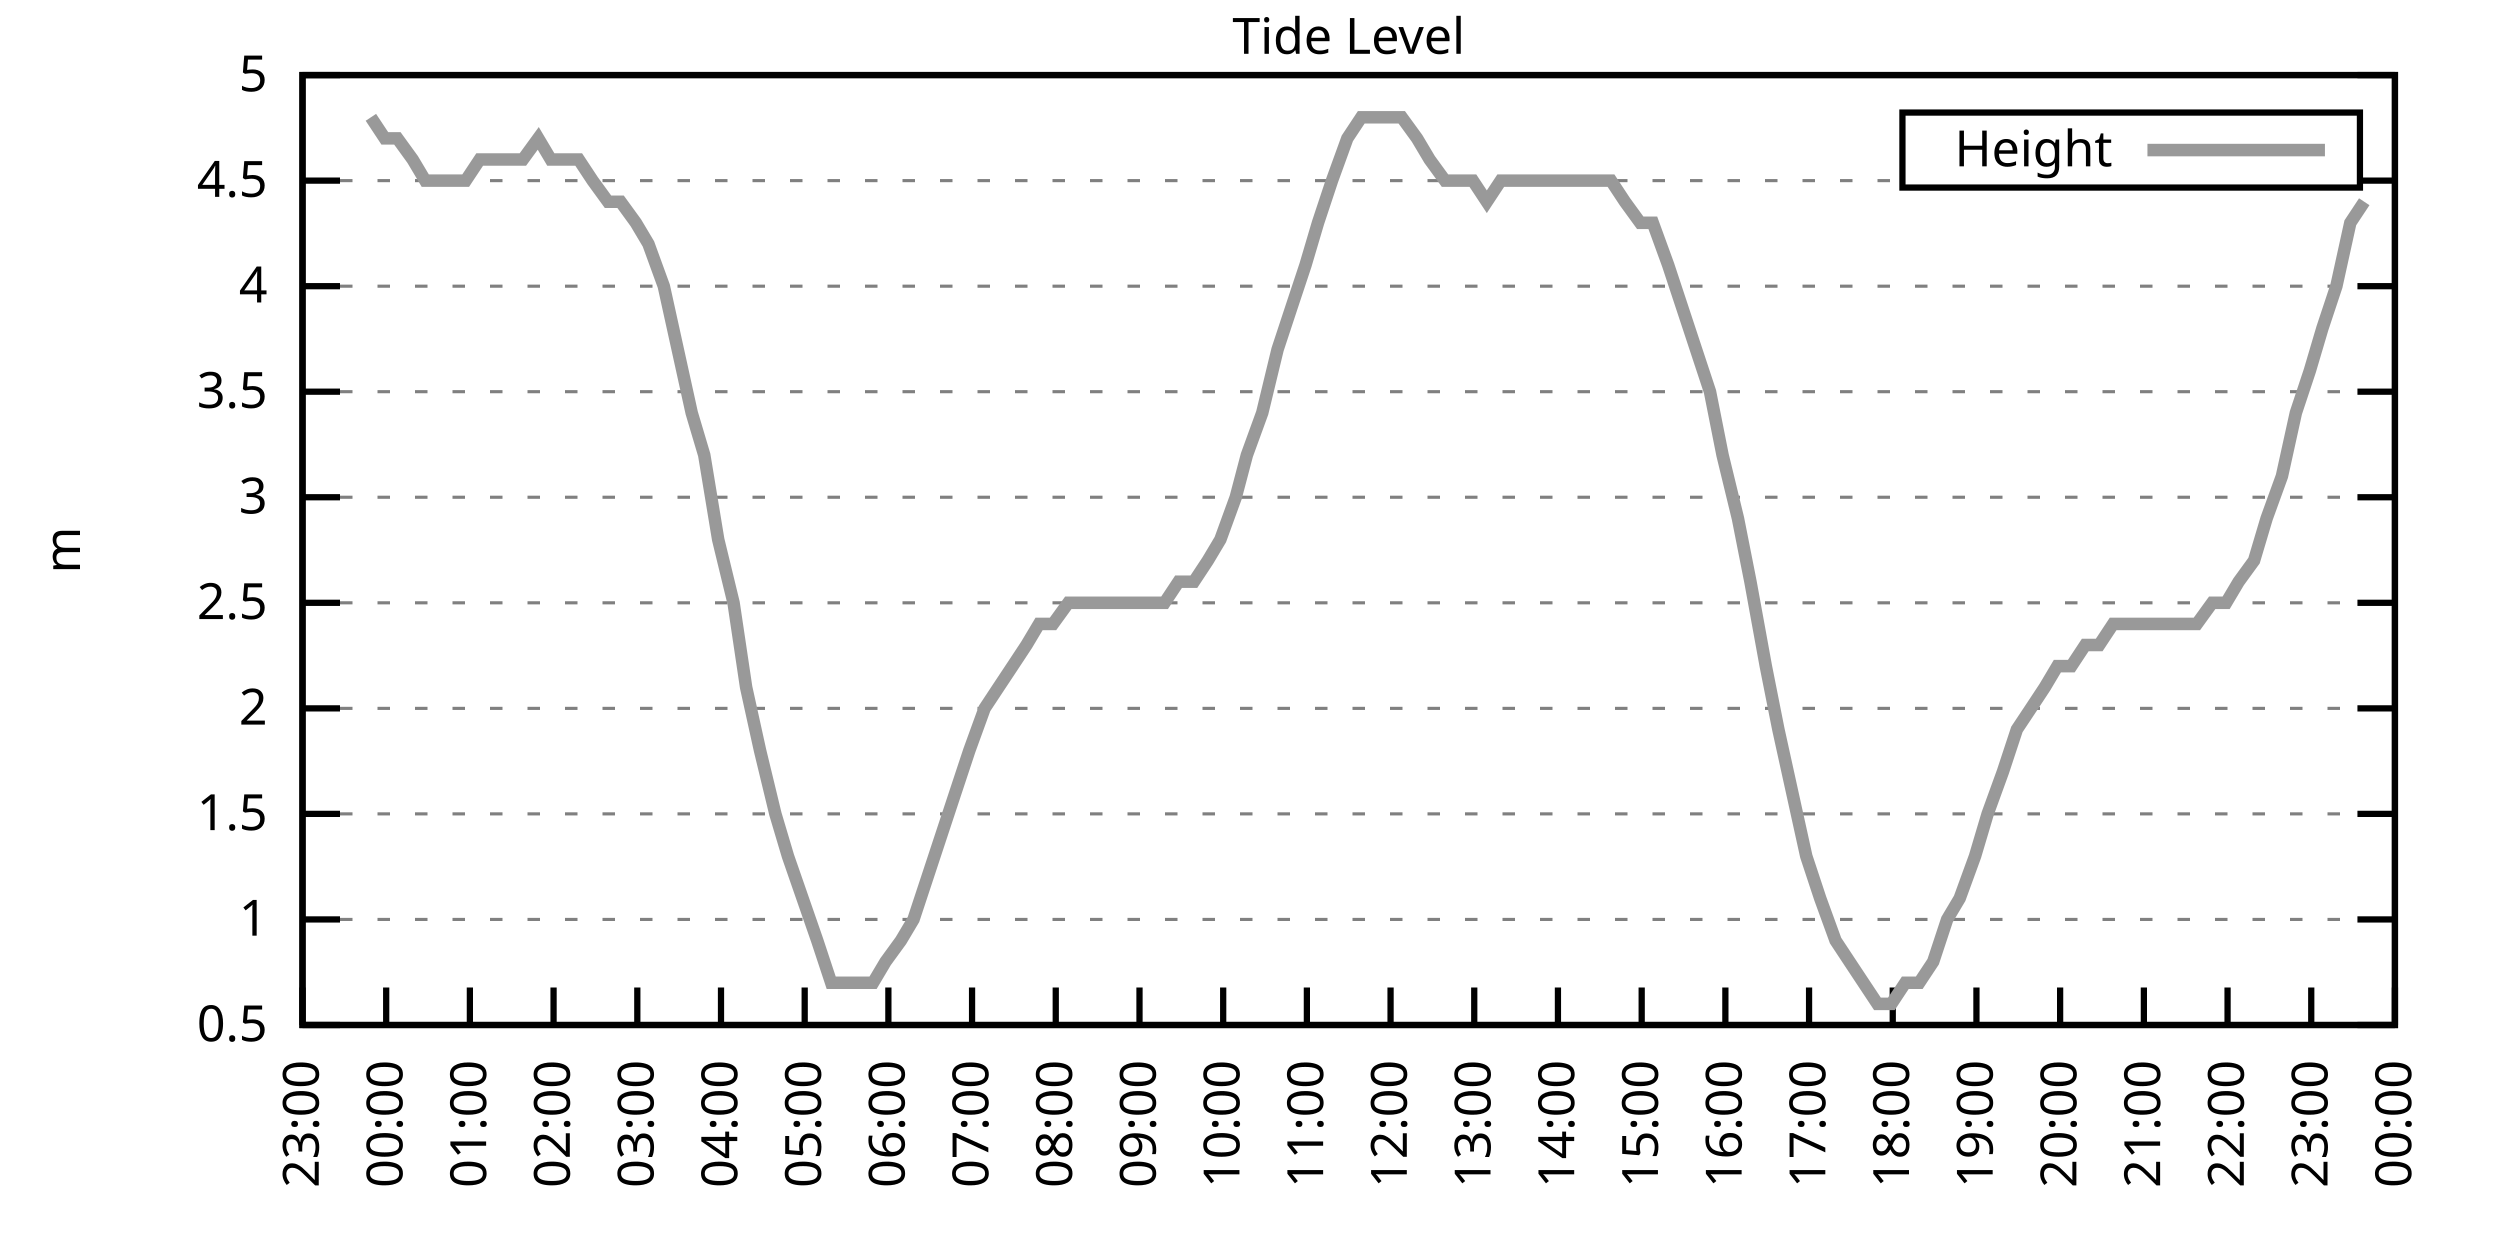
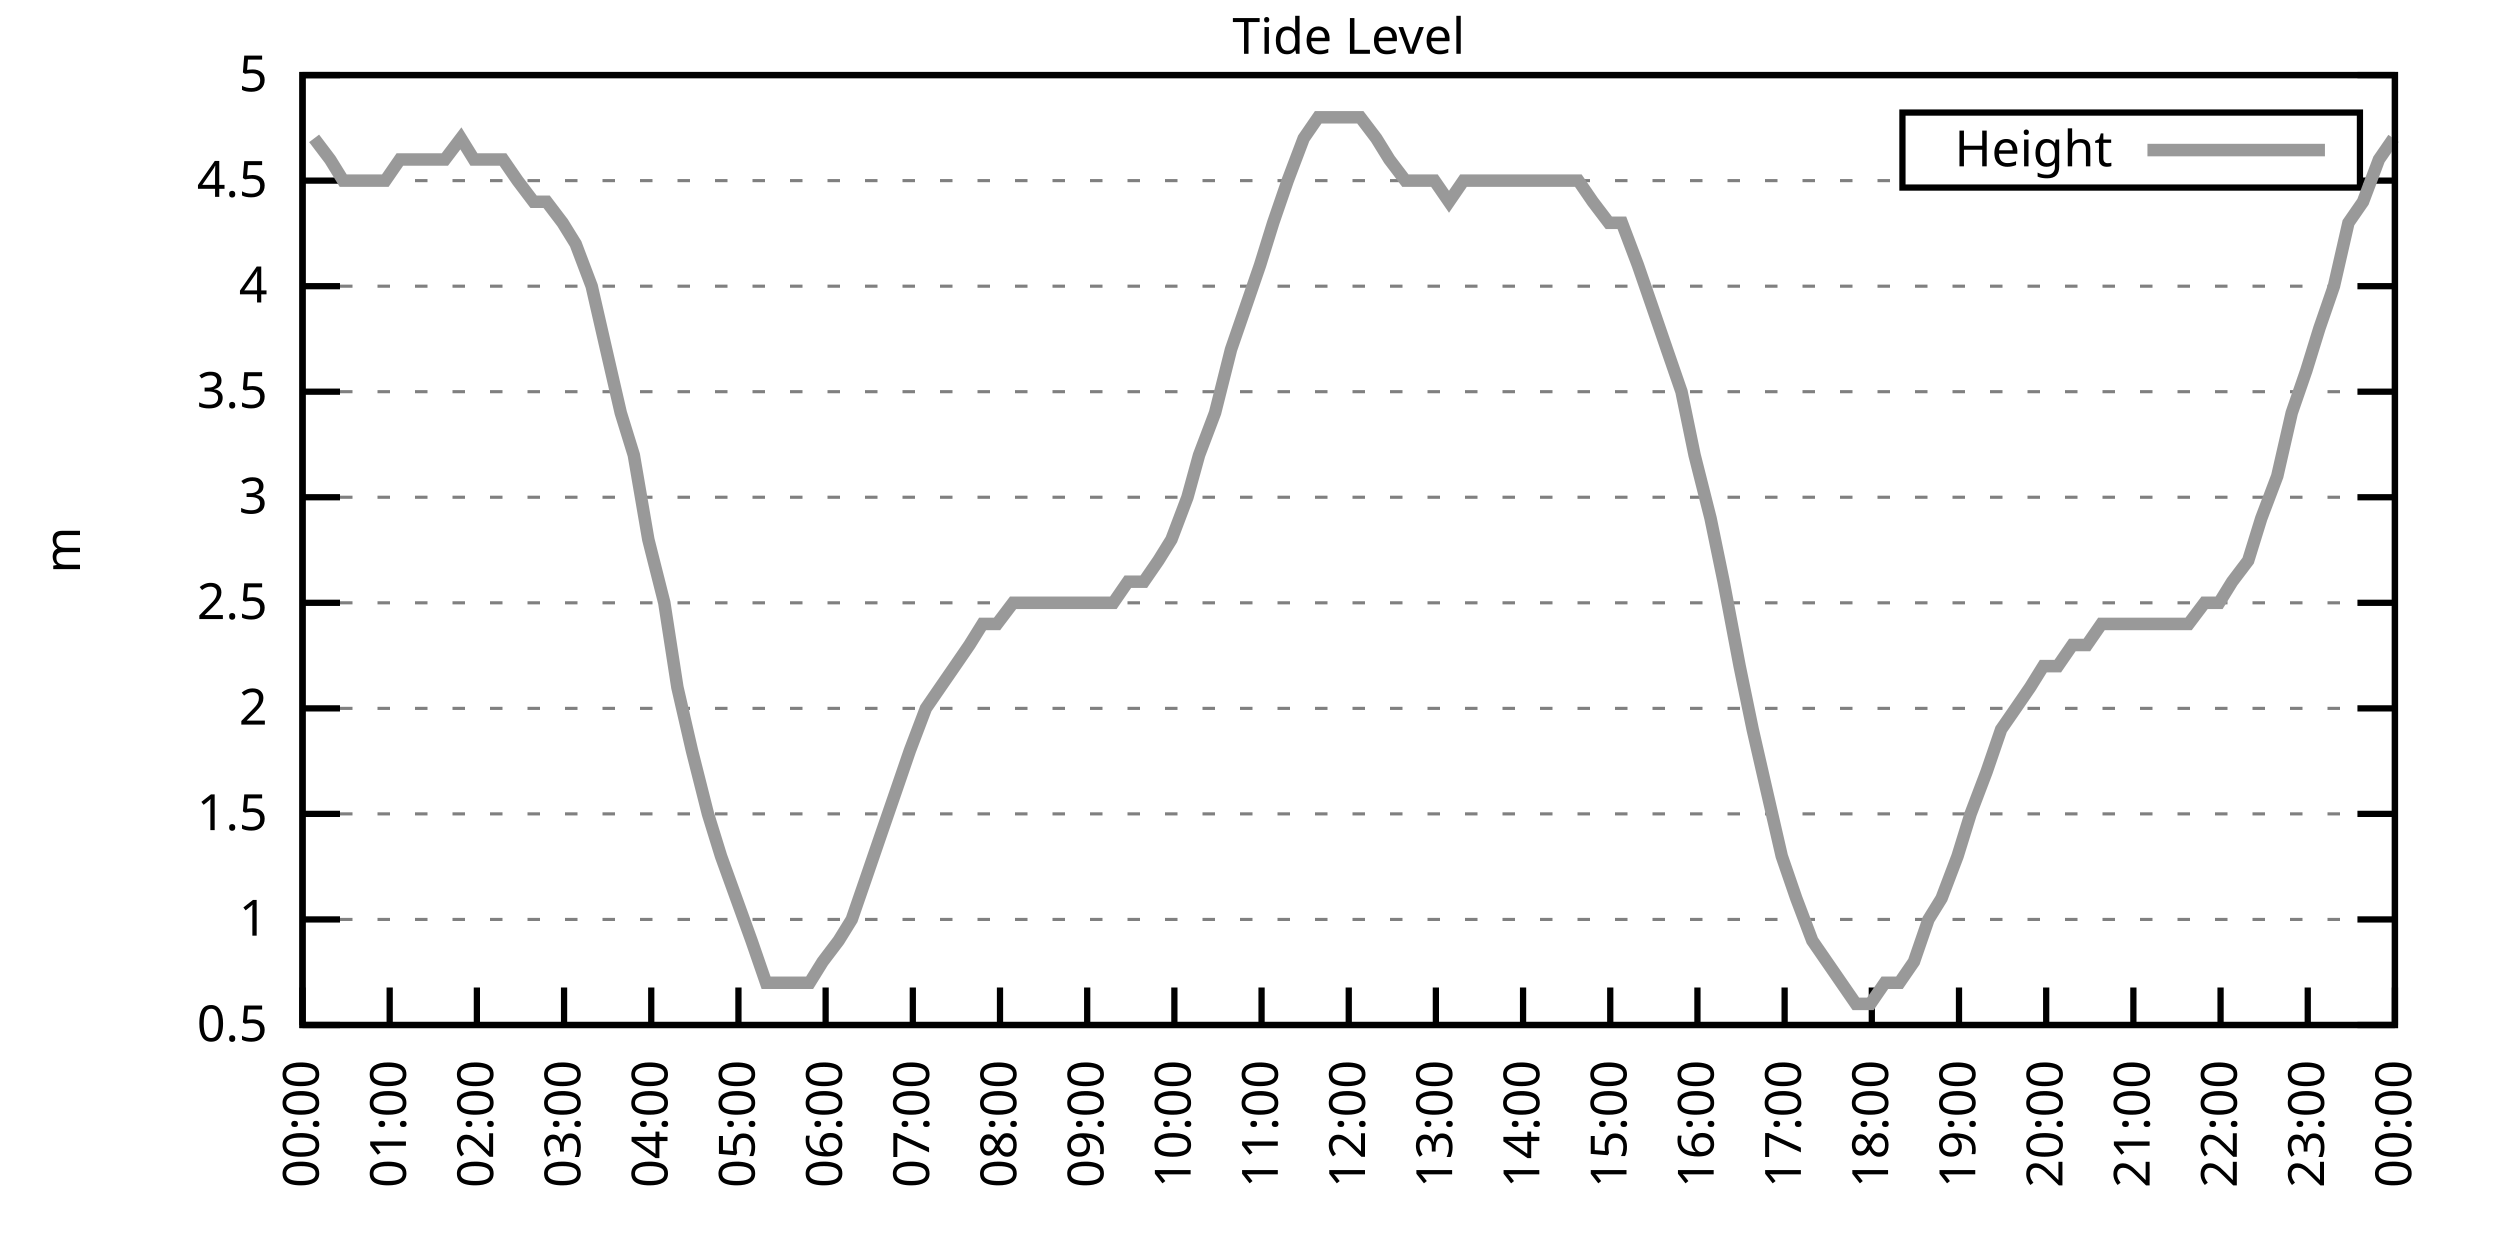
<svg xmlns="http://www.w3.org/2000/svg" xmlns:xlink="http://www.w3.org/1999/xlink" width="400" height="200" viewBox="0 0 400 200">
  <g id="gnuplot_canvas">
    <rect x="0" y="0" width="400" height="200" fill="none" />
    <defs>
      <circle id="gpDot" r="0.5" stroke-width="0.5" stroke="currentColor" />
      <path id="gpPt0" stroke-width="0.333" stroke="currentColor" d="M-1,0 h2 M0,-1 v2" />
      <path id="gpPt1" stroke-width="0.333" stroke="currentColor" d="M-1,-1 L1,1 M1,-1 L-1,1" />
      <path id="gpPt2" stroke-width="0.333" stroke="currentColor" d="M-1,0 L1,0 M0,-1 L0,1 M-1,-1 L1,1 M-1,1 L1,-1" />
      <rect id="gpPt3" stroke-width="0.333" stroke="currentColor" x="-1" y="-1" width="2" height="2" />
      <rect id="gpPt4" stroke-width="0.333" stroke="currentColor" fill="currentColor" x="-1" y="-1" width="2" height="2" />
      <circle id="gpPt5" stroke-width="0.333" stroke="currentColor" cx="0" cy="0" r="1" />
      <use xlink:href="#gpPt5" id="gpPt6" fill="currentColor" stroke="none" />
      <path id="gpPt7" stroke-width="0.333" stroke="currentColor" d="M0,-1.33 L-1.33,0.67 L1.33,0.67 z" />
      <use xlink:href="#gpPt7" id="gpPt8" fill="currentColor" stroke="none" />
      <use xlink:href="#gpPt7" id="gpPt9" stroke="currentColor" transform="rotate(180)" />
      <use xlink:href="#gpPt9" id="gpPt10" fill="currentColor" stroke="none" />
      <use xlink:href="#gpPt3" id="gpPt11" stroke="currentColor" transform="rotate(45)" />
      <use xlink:href="#gpPt11" id="gpPt12" fill="currentColor" stroke="none" />
      <path id="gpPt13" stroke-width="0.333" stroke="currentColor" d="M0,1.330 L1.265,0.411 L0.782,-1.067 L-0.782,-1.076 L-1.265,0.411 z" />
      <use xlink:href="#gpPt13" id="gpPt14" fill="currentColor" stroke="none" />
      <filter id="textbox" filterUnits="objectBoundingBox" x="0" y="0" height="1" width="1">
        <feFlood flood-color="white" flood-opacity="1" result="bgnd" />
        <feComposite in="SourceGraphic" in2="bgnd" operator="atop" />
      </filter>
      <filter id="greybox" filterUnits="objectBoundingBox" x="0" y="0" height="1" width="1">
        <feFlood flood-color="lightgrey" flood-opacity="1" result="grey" />
        <feComposite in="SourceGraphic" in2="grey" operator="atop" />
      </filter>
    </defs>
    <g fill="none" color="white" stroke="currentColor" stroke-width="1.00" stroke-linecap="butt" stroke-linejoin="miter">
</g>
    <g fill="none" color="black" stroke="currentColor" stroke-width="1.00" stroke-linecap="butt" stroke-linejoin="miter">
      <g stroke="none" shape-rendering="crispEdges">
        <polygon fill="rgb(255, 255, 255)" points="48.40,164.00 383.18,164.00 383.18,12.02 48.40,12.02 " />
      </g>
    </g>
    <g fill="none" color="black" stroke="currentColor" stroke-width="1.00" stroke-linecap="butt" stroke-linejoin="miter">
</g>
    <g fill="none" color="black" stroke="black" stroke-width="0.50" stroke-linecap="butt" stroke-linejoin="miter">
</g>
    <g fill="none" color="gray" stroke="currentColor" stroke-width="0.50" stroke-linecap="butt" stroke-linejoin="miter">
      <path stroke="gray" stroke-dasharray="2,4" class="gridline" d="M48.40,164.00 L383.19,164.00  " />
    </g>
    <g fill="none" color="gray" stroke="gray" stroke-width="1.00" stroke-linecap="butt" stroke-linejoin="miter">
</g>
    <g fill="none" color="black" stroke="currentColor" stroke-width="1.00" stroke-linecap="butt" stroke-linejoin="miter">
      <path stroke="black" d="M48.40,164.00 L54.40,164.00 M383.19,164.00 L377.19,164.00  " />
      <g transform="translate(42.80,166.60)" stroke="none" fill="black" font-family="Sans" font-size="8.00" text-anchor="end">
        <text>
          <tspan font-family="Sans"> 0.5</tspan>
        </text>
      </g>
    </g>
    <g fill="none" color="black" stroke="currentColor" stroke-width="1.00" stroke-linecap="butt" stroke-linejoin="miter">
</g>
    <g fill="none" color="black" stroke="black" stroke-width="0.50" stroke-linecap="butt" stroke-linejoin="miter">
</g>
    <g fill="none" color="gray" stroke="currentColor" stroke-width="0.50" stroke-linecap="butt" stroke-linejoin="miter">
      <path stroke="gray" stroke-dasharray="2,4" class="gridline" d="M48.40,147.11 L383.19,147.11  " />
    </g>
    <g fill="none" color="gray" stroke="gray" stroke-width="1.00" stroke-linecap="butt" stroke-linejoin="miter">
</g>
    <g fill="none" color="black" stroke="currentColor" stroke-width="1.00" stroke-linecap="butt" stroke-linejoin="miter">
      <path stroke="black" d="M48.40,147.11 L54.40,147.11 M383.19,147.11 L377.19,147.11  " />
      <g transform="translate(42.80,149.71)" stroke="none" fill="black" font-family="Sans" font-size="8.00" text-anchor="end">
        <text>
          <tspan font-family="Sans"> 1</tspan>
        </text>
      </g>
    </g>
    <g fill="none" color="black" stroke="currentColor" stroke-width="1.00" stroke-linecap="butt" stroke-linejoin="miter">
</g>
    <g fill="none" color="black" stroke="black" stroke-width="0.50" stroke-linecap="butt" stroke-linejoin="miter">
</g>
    <g fill="none" color="gray" stroke="currentColor" stroke-width="0.50" stroke-linecap="butt" stroke-linejoin="miter">
      <path stroke="gray" stroke-dasharray="2,4" class="gridline" d="M48.40,130.22 L383.19,130.22  " />
    </g>
    <g fill="none" color="gray" stroke="gray" stroke-width="1.00" stroke-linecap="butt" stroke-linejoin="miter">
</g>
    <g fill="none" color="black" stroke="currentColor" stroke-width="1.00" stroke-linecap="butt" stroke-linejoin="miter">
      <path stroke="black" d="M48.40,130.22 L54.40,130.22 M383.19,130.22 L377.19,130.22  " />
      <g transform="translate(42.80,132.82)" stroke="none" fill="black" font-family="Sans" font-size="8.00" text-anchor="end">
        <text>
          <tspan font-family="Sans"> 1.5</tspan>
        </text>
      </g>
    </g>
    <g fill="none" color="black" stroke="currentColor" stroke-width="1.00" stroke-linecap="butt" stroke-linejoin="miter">
</g>
    <g fill="none" color="black" stroke="black" stroke-width="0.50" stroke-linecap="butt" stroke-linejoin="miter">
</g>
    <g fill="none" color="gray" stroke="currentColor" stroke-width="0.50" stroke-linecap="butt" stroke-linejoin="miter">
      <path stroke="gray" stroke-dasharray="2,4" class="gridline" d="M48.40,113.34 L383.19,113.34  " />
    </g>
    <g fill="none" color="gray" stroke="gray" stroke-width="1.00" stroke-linecap="butt" stroke-linejoin="miter">
</g>
    <g fill="none" color="black" stroke="currentColor" stroke-width="1.00" stroke-linecap="butt" stroke-linejoin="miter">
      <path stroke="black" d="M48.40,113.34 L54.40,113.34 M383.19,113.34 L377.19,113.34  " />
      <g transform="translate(42.80,115.94)" stroke="none" fill="black" font-family="Sans" font-size="8.00" text-anchor="end">
        <text>
          <tspan font-family="Sans"> 2</tspan>
        </text>
      </g>
    </g>
    <g fill="none" color="black" stroke="currentColor" stroke-width="1.00" stroke-linecap="butt" stroke-linejoin="miter">
</g>
    <g fill="none" color="black" stroke="black" stroke-width="0.50" stroke-linecap="butt" stroke-linejoin="miter">
</g>
    <g fill="none" color="gray" stroke="currentColor" stroke-width="0.50" stroke-linecap="butt" stroke-linejoin="miter">
      <path stroke="gray" stroke-dasharray="2,4" class="gridline" d="M48.40,96.45 L383.19,96.45  " />
    </g>
    <g fill="none" color="gray" stroke="gray" stroke-width="1.00" stroke-linecap="butt" stroke-linejoin="miter">
</g>
    <g fill="none" color="black" stroke="currentColor" stroke-width="1.00" stroke-linecap="butt" stroke-linejoin="miter">
      <path stroke="black" d="M48.40,96.45 L54.40,96.45 M383.19,96.45 L377.19,96.45  " />
      <g transform="translate(42.80,99.05)" stroke="none" fill="black" font-family="Sans" font-size="8.00" text-anchor="end">
        <text>
          <tspan font-family="Sans"> 2.5</tspan>
        </text>
      </g>
    </g>
    <g fill="none" color="black" stroke="currentColor" stroke-width="1.00" stroke-linecap="butt" stroke-linejoin="miter">
</g>
    <g fill="none" color="black" stroke="black" stroke-width="0.50" stroke-linecap="butt" stroke-linejoin="miter">
</g>
    <g fill="none" color="gray" stroke="currentColor" stroke-width="0.50" stroke-linecap="butt" stroke-linejoin="miter">
      <path stroke="gray" stroke-dasharray="2,4" class="gridline" d="M48.40,79.56 L383.19,79.56  " />
    </g>
    <g fill="none" color="gray" stroke="gray" stroke-width="1.00" stroke-linecap="butt" stroke-linejoin="miter">
</g>
    <g fill="none" color="black" stroke="currentColor" stroke-width="1.00" stroke-linecap="butt" stroke-linejoin="miter">
      <path stroke="black" d="M48.40,79.56 L54.40,79.56 M383.19,79.56 L377.19,79.56  " />
      <g transform="translate(42.80,82.16)" stroke="none" fill="black" font-family="Sans" font-size="8.00" text-anchor="end">
        <text>
          <tspan font-family="Sans"> 3</tspan>
        </text>
      </g>
    </g>
    <g fill="none" color="black" stroke="currentColor" stroke-width="1.00" stroke-linecap="butt" stroke-linejoin="miter">
</g>
    <g fill="none" color="black" stroke="black" stroke-width="0.50" stroke-linecap="butt" stroke-linejoin="miter">
</g>
    <g fill="none" color="gray" stroke="currentColor" stroke-width="0.50" stroke-linecap="butt" stroke-linejoin="miter">
      <path stroke="gray" stroke-dasharray="2,4" class="gridline" d="M48.40,62.67 L383.19,62.67  " />
    </g>
    <g fill="none" color="gray" stroke="gray" stroke-width="1.00" stroke-linecap="butt" stroke-linejoin="miter">
</g>
    <g fill="none" color="black" stroke="currentColor" stroke-width="1.00" stroke-linecap="butt" stroke-linejoin="miter">
      <path stroke="black" d="M48.40,62.67 L54.40,62.67 M383.19,62.67 L377.19,62.67  " />
      <g transform="translate(42.80,65.27)" stroke="none" fill="black" font-family="Sans" font-size="8.00" text-anchor="end">
        <text>
          <tspan font-family="Sans"> 3.5</tspan>
        </text>
      </g>
    </g>
    <g fill="none" color="black" stroke="currentColor" stroke-width="1.00" stroke-linecap="butt" stroke-linejoin="miter">
</g>
    <g fill="none" color="black" stroke="black" stroke-width="0.50" stroke-linecap="butt" stroke-linejoin="miter">
</g>
    <g fill="none" color="gray" stroke="currentColor" stroke-width="0.50" stroke-linecap="butt" stroke-linejoin="miter">
      <path stroke="gray" stroke-dasharray="2,4" class="gridline" d="M48.40,45.79 L383.19,45.79  " />
    </g>
    <g fill="none" color="gray" stroke="gray" stroke-width="1.00" stroke-linecap="butt" stroke-linejoin="miter">
</g>
    <g fill="none" color="black" stroke="currentColor" stroke-width="1.00" stroke-linecap="butt" stroke-linejoin="miter">
      <path stroke="black" d="M48.40,45.79 L54.40,45.79 M383.19,45.79 L377.19,45.79  " />
      <g transform="translate(42.80,48.39)" stroke="none" fill="black" font-family="Sans" font-size="8.00" text-anchor="end">
        <text>
          <tspan font-family="Sans"> 4</tspan>
        </text>
      </g>
    </g>
    <g fill="none" color="black" stroke="currentColor" stroke-width="1.00" stroke-linecap="butt" stroke-linejoin="miter">
</g>
    <g fill="none" color="black" stroke="black" stroke-width="0.50" stroke-linecap="butt" stroke-linejoin="miter">
</g>
    <g fill="none" color="gray" stroke="currentColor" stroke-width="0.50" stroke-linecap="butt" stroke-linejoin="miter">
      <path stroke="gray" stroke-dasharray="2,4" class="gridline" d="M48.40,28.90 L304.39,28.90 M377.59,28.90 L383.19,28.90  " />
    </g>
    <g fill="none" color="gray" stroke="gray" stroke-width="1.00" stroke-linecap="butt" stroke-linejoin="miter">
</g>
    <g fill="none" color="black" stroke="currentColor" stroke-width="1.00" stroke-linecap="butt" stroke-linejoin="miter">
      <path stroke="black" d="M48.40,28.90 L54.40,28.90 M383.19,28.90 L377.19,28.90  " />
      <g transform="translate(42.80,31.50)" stroke="none" fill="black" font-family="Sans" font-size="8.00" text-anchor="end">
        <text>
          <tspan font-family="Sans"> 4.5</tspan>
        </text>
      </g>
    </g>
    <g fill="none" color="black" stroke="currentColor" stroke-width="1.00" stroke-linecap="butt" stroke-linejoin="miter">
</g>
    <g fill="none" color="black" stroke="black" stroke-width="0.50" stroke-linecap="butt" stroke-linejoin="miter">
</g>
    <g fill="none" color="gray" stroke="currentColor" stroke-width="0.50" stroke-linecap="butt" stroke-linejoin="miter">
      <path stroke="gray" stroke-dasharray="2,4" class="gridline" d="M48.40,12.01 L383.19,12.01  " />
    </g>
    <g fill="none" color="gray" stroke="gray" stroke-width="1.00" stroke-linecap="butt" stroke-linejoin="miter">
</g>
    <g fill="none" color="black" stroke="currentColor" stroke-width="1.00" stroke-linecap="butt" stroke-linejoin="miter">
      <path stroke="black" d="M48.40,12.01 L54.40,12.01 M383.19,12.01 L377.19,12.01  " />
      <g transform="translate(42.80,14.61)" stroke="none" fill="black" font-family="Sans" font-size="8.00" text-anchor="end">
        <text>
          <tspan font-family="Sans"> 5</tspan>
        </text>
      </g>
    </g>
    <g fill="none" color="black" stroke="currentColor" stroke-width="1.00" stroke-linecap="butt" stroke-linejoin="miter">
      <path stroke="black" d="M48.40,164.00 L48.40,158.00  " />
      <g transform="translate(51.00,169.60) rotate(270.00)" stroke="none" fill="black" font-family="Sans" font-size="8.00" text-anchor="end">
        <text>
-           <tspan font-family="Sans">23:00</tspan>
-         </text>
-       </g>
-     </g>
-     <g fill="none" color="black" stroke="currentColor" stroke-width="1.00" stroke-linecap="butt" stroke-linejoin="miter">
-       <path stroke="black" d="M61.79,164.00 L61.79,158.00  " />
-       <g transform="translate(64.39,169.60) rotate(270.00)" stroke="none" fill="black" font-family="Sans" font-size="8.00" text-anchor="end">
-         <text>
          <tspan font-family="Sans">00:00</tspan>
        </text>
      </g>
    </g>
    <g fill="none" color="black" stroke="currentColor" stroke-width="1.00" stroke-linecap="butt" stroke-linejoin="miter">
-       <path stroke="black" d="M75.18,164.00 L75.18,158.00  " />
-       <g transform="translate(77.78,169.60) rotate(270.00)" stroke="none" fill="black" font-family="Sans" font-size="8.00" text-anchor="end">
+       <path stroke="black" d="M62.35,164.00 L62.35,158.00  " />
+       <g transform="translate(64.95,169.60) rotate(270.00)" stroke="none" fill="black" font-family="Sans" font-size="8.00" text-anchor="end">
        <text>
          <tspan font-family="Sans">01:00</tspan>
        </text>
      </g>
    </g>
    <g fill="none" color="black" stroke="currentColor" stroke-width="1.00" stroke-linecap="butt" stroke-linejoin="miter">
-       <path stroke="black" d="M88.57,164.00 L88.57,158.00  " />
-       <g transform="translate(91.17,169.60) rotate(270.00)" stroke="none" fill="black" font-family="Sans" font-size="8.00" text-anchor="end">
+       <path stroke="black" d="M76.30,164.00 L76.30,158.00  " />
+       <g transform="translate(78.90,169.60) rotate(270.00)" stroke="none" fill="black" font-family="Sans" font-size="8.00" text-anchor="end">
        <text>
          <tspan font-family="Sans">02:00</tspan>
        </text>
      </g>
    </g>
    <g fill="none" color="black" stroke="currentColor" stroke-width="1.00" stroke-linecap="butt" stroke-linejoin="miter">
-       <path stroke="black" d="M101.97,164.00 L101.97,158.00  " />
-       <g transform="translate(104.57,169.60) rotate(270.00)" stroke="none" fill="black" font-family="Sans" font-size="8.00" text-anchor="end">
+       <path stroke="black" d="M90.25,164.00 L90.25,158.00  " />
+       <g transform="translate(92.85,169.60) rotate(270.00)" stroke="none" fill="black" font-family="Sans" font-size="8.00" text-anchor="end">
        <text>
          <tspan font-family="Sans">03:00</tspan>
        </text>
      </g>
    </g>
    <g fill="none" color="black" stroke="currentColor" stroke-width="1.00" stroke-linecap="butt" stroke-linejoin="miter">
-       <path stroke="black" d="M115.36,164.00 L115.36,158.00  " />
-       <g transform="translate(117.96,169.60) rotate(270.00)" stroke="none" fill="black" font-family="Sans" font-size="8.00" text-anchor="end">
+       <path stroke="black" d="M104.20,164.00 L104.20,158.00  " />
+       <g transform="translate(106.80,169.60) rotate(270.00)" stroke="none" fill="black" font-family="Sans" font-size="8.00" text-anchor="end">
        <text>
          <tspan font-family="Sans">04:00</tspan>
        </text>
      </g>
    </g>
    <g fill="none" color="black" stroke="currentColor" stroke-width="1.00" stroke-linecap="butt" stroke-linejoin="miter">
-       <path stroke="black" d="M128.75,164.00 L128.75,158.00  " />
-       <g transform="translate(131.35,169.60) rotate(270.00)" stroke="none" fill="black" font-family="Sans" font-size="8.00" text-anchor="end">
+       <path stroke="black" d="M118.15,164.00 L118.15,158.00  " />
+       <g transform="translate(120.75,169.60) rotate(270.00)" stroke="none" fill="black" font-family="Sans" font-size="8.00" text-anchor="end">
        <text>
          <tspan font-family="Sans">05:00</tspan>
        </text>
      </g>
    </g>
    <g fill="none" color="black" stroke="currentColor" stroke-width="1.00" stroke-linecap="butt" stroke-linejoin="miter">
-       <path stroke="black" d="M142.14,164.00 L142.14,158.00  " />
-       <g transform="translate(144.74,169.60) rotate(270.00)" stroke="none" fill="black" font-family="Sans" font-size="8.00" text-anchor="end">
+       <path stroke="black" d="M132.10,164.00 L132.10,158.00  " />
+       <g transform="translate(134.70,169.60) rotate(270.00)" stroke="none" fill="black" font-family="Sans" font-size="8.00" text-anchor="end">
        <text>
          <tspan font-family="Sans">06:00</tspan>
        </text>
      </g>
    </g>
    <g fill="none" color="black" stroke="currentColor" stroke-width="1.00" stroke-linecap="butt" stroke-linejoin="miter">
-       <path stroke="black" d="M155.53,164.00 L155.53,158.00  " />
-       <g transform="translate(158.13,169.60) rotate(270.00)" stroke="none" fill="black" font-family="Sans" font-size="8.00" text-anchor="end">
+       <path stroke="black" d="M146.05,164.00 L146.05,158.00  " />
+       <g transform="translate(148.65,169.60) rotate(270.00)" stroke="none" fill="black" font-family="Sans" font-size="8.00" text-anchor="end">
        <text>
          <tspan font-family="Sans">07:00</tspan>
        </text>
      </g>
    </g>
    <g fill="none" color="black" stroke="currentColor" stroke-width="1.00" stroke-linecap="butt" stroke-linejoin="miter">
-       <path stroke="black" d="M168.92,164.00 L168.92,158.00  " />
-       <g transform="translate(171.52,169.60) rotate(270.00)" stroke="none" fill="black" font-family="Sans" font-size="8.00" text-anchor="end">
+       <path stroke="black" d="M160.00,164.00 L160.00,158.00  " />
+       <g transform="translate(162.60,169.60) rotate(270.00)" stroke="none" fill="black" font-family="Sans" font-size="8.00" text-anchor="end">
        <text>
          <tspan font-family="Sans">08:00</tspan>
        </text>
      </g>
    </g>
    <g fill="none" color="black" stroke="currentColor" stroke-width="1.00" stroke-linecap="butt" stroke-linejoin="miter">
-       <path stroke="black" d="M182.32,164.00 L182.32,158.00  " />
-       <g transform="translate(184.92,169.60) rotate(270.00)" stroke="none" fill="black" font-family="Sans" font-size="8.00" text-anchor="end">
+       <path stroke="black" d="M173.95,164.00 L173.95,158.00  " />
+       <g transform="translate(176.55,169.60) rotate(270.00)" stroke="none" fill="black" font-family="Sans" font-size="8.00" text-anchor="end">
        <text>
          <tspan font-family="Sans">09:00</tspan>
        </text>
      </g>
    </g>
    <g fill="none" color="black" stroke="currentColor" stroke-width="1.00" stroke-linecap="butt" stroke-linejoin="miter">
-       <path stroke="black" d="M195.71,164.00 L195.71,158.00  " />
-       <g transform="translate(198.31,169.60) rotate(270.00)" stroke="none" fill="black" font-family="Sans" font-size="8.00" text-anchor="end">
+       <path stroke="black" d="M187.90,164.00 L187.90,158.00  " />
+       <g transform="translate(190.50,169.60) rotate(270.00)" stroke="none" fill="black" font-family="Sans" font-size="8.00" text-anchor="end">
        <text>
          <tspan font-family="Sans">10:00</tspan>
        </text>
      </g>
    </g>
    <g fill="none" color="black" stroke="currentColor" stroke-width="1.00" stroke-linecap="butt" stroke-linejoin="miter">
-       <path stroke="black" d="M209.10,164.00 L209.10,158.00  " />
-       <g transform="translate(211.70,169.60) rotate(270.00)" stroke="none" fill="black" font-family="Sans" font-size="8.00" text-anchor="end">
+       <path stroke="black" d="M201.85,164.00 L201.85,158.00  " />
+       <g transform="translate(204.45,169.60) rotate(270.00)" stroke="none" fill="black" font-family="Sans" font-size="8.00" text-anchor="end">
        <text>
          <tspan font-family="Sans">11:00</tspan>
        </text>
      </g>
    </g>
    <g fill="none" color="black" stroke="currentColor" stroke-width="1.00" stroke-linecap="butt" stroke-linejoin="miter">
-       <path stroke="black" d="M222.49,164.00 L222.49,158.00  " />
-       <g transform="translate(225.09,169.60) rotate(270.00)" stroke="none" fill="black" font-family="Sans" font-size="8.00" text-anchor="end">
+       <path stroke="black" d="M215.80,164.00 L215.80,158.00  " />
+       <g transform="translate(218.40,169.60) rotate(270.00)" stroke="none" fill="black" font-family="Sans" font-size="8.00" text-anchor="end">
        <text>
          <tspan font-family="Sans">12:00</tspan>
        </text>
      </g>
    </g>
    <g fill="none" color="black" stroke="currentColor" stroke-width="1.00" stroke-linecap="butt" stroke-linejoin="miter">
-       <path stroke="black" d="M235.88,164.00 L235.88,158.00  " />
-       <g transform="translate(238.48,169.60) rotate(270.00)" stroke="none" fill="black" font-family="Sans" font-size="8.00" text-anchor="end">
+       <path stroke="black" d="M229.74,164.00 L229.74,158.00  " />
+       <g transform="translate(232.34,169.60) rotate(270.00)" stroke="none" fill="black" font-family="Sans" font-size="8.00" text-anchor="end">
        <text>
          <tspan font-family="Sans">13:00</tspan>
        </text>
      </g>
    </g>
    <g fill="none" color="black" stroke="currentColor" stroke-width="1.00" stroke-linecap="butt" stroke-linejoin="miter">
-       <path stroke="black" d="M249.27,164.00 L249.27,158.00  " />
-       <g transform="translate(251.87,169.60) rotate(270.00)" stroke="none" fill="black" font-family="Sans" font-size="8.00" text-anchor="end">
+       <path stroke="black" d="M243.69,164.00 L243.69,158.00  " />
+       <g transform="translate(246.29,169.60) rotate(270.00)" stroke="none" fill="black" font-family="Sans" font-size="8.00" text-anchor="end">
        <text>
          <tspan font-family="Sans">14:00</tspan>
        </text>
      </g>
    </g>
    <g fill="none" color="black" stroke="currentColor" stroke-width="1.00" stroke-linecap="butt" stroke-linejoin="miter">
-       <path stroke="black" d="M262.67,164.00 L262.67,158.00  " />
-       <g transform="translate(265.27,169.60) rotate(270.00)" stroke="none" fill="black" font-family="Sans" font-size="8.00" text-anchor="end">
+       <path stroke="black" d="M257.64,164.00 L257.64,158.00  " />
+       <g transform="translate(260.24,169.60) rotate(270.00)" stroke="none" fill="black" font-family="Sans" font-size="8.00" text-anchor="end">
        <text>
          <tspan font-family="Sans">15:00</tspan>
        </text>
      </g>
    </g>
    <g fill="none" color="black" stroke="currentColor" stroke-width="1.00" stroke-linecap="butt" stroke-linejoin="miter">
-       <path stroke="black" d="M276.06,164.00 L276.06,158.00  " />
-       <g transform="translate(278.66,169.60) rotate(270.00)" stroke="none" fill="black" font-family="Sans" font-size="8.00" text-anchor="end">
+       <path stroke="black" d="M271.59,164.00 L271.59,158.00  " />
+       <g transform="translate(274.19,169.60) rotate(270.00)" stroke="none" fill="black" font-family="Sans" font-size="8.00" text-anchor="end">
        <text>
          <tspan font-family="Sans">16:00</tspan>
        </text>
      </g>
    </g>
    <g fill="none" color="black" stroke="currentColor" stroke-width="1.00" stroke-linecap="butt" stroke-linejoin="miter">
-       <path stroke="black" d="M289.45,164.00 L289.45,158.00  " />
-       <g transform="translate(292.05,169.60) rotate(270.00)" stroke="none" fill="black" font-family="Sans" font-size="8.00" text-anchor="end">
+       <path stroke="black" d="M285.54,164.00 L285.54,158.00  " />
+       <g transform="translate(288.14,169.60) rotate(270.00)" stroke="none" fill="black" font-family="Sans" font-size="8.00" text-anchor="end">
        <text>
          <tspan font-family="Sans">17:00</tspan>
        </text>
      </g>
    </g>
    <g fill="none" color="black" stroke="currentColor" stroke-width="1.00" stroke-linecap="butt" stroke-linejoin="miter">
-       <path stroke="black" d="M302.84,164.00 L302.84,158.00  " />
-       <g transform="translate(305.44,169.60) rotate(270.00)" stroke="none" fill="black" font-family="Sans" font-size="8.00" text-anchor="end">
+       <path stroke="black" d="M299.49,164.00 L299.49,158.00  " />
+       <g transform="translate(302.09,169.60) rotate(270.00)" stroke="none" fill="black" font-family="Sans" font-size="8.00" text-anchor="end">
        <text>
          <tspan font-family="Sans">18:00</tspan>
        </text>
      </g>
    </g>
    <g fill="none" color="black" stroke="currentColor" stroke-width="1.00" stroke-linecap="butt" stroke-linejoin="miter">
-       <path stroke="black" d="M316.23,164.00 L316.23,158.00  " />
-       <g transform="translate(318.83,169.60) rotate(270.00)" stroke="none" fill="black" font-family="Sans" font-size="8.00" text-anchor="end">
+       <path stroke="black" d="M313.44,164.00 L313.44,158.00  " />
+       <g transform="translate(316.04,169.60) rotate(270.00)" stroke="none" fill="black" font-family="Sans" font-size="8.00" text-anchor="end">
        <text>
          <tspan font-family="Sans">19:00</tspan>
        </text>
      </g>
    </g>
    <g fill="none" color="black" stroke="currentColor" stroke-width="1.00" stroke-linecap="butt" stroke-linejoin="miter">
-       <path stroke="black" d="M329.62,164.00 L329.62,158.00  " />
-       <g transform="translate(332.22,169.60) rotate(270.00)" stroke="none" fill="black" font-family="Sans" font-size="8.00" text-anchor="end">
+       <path stroke="black" d="M327.39,164.00 L327.39,158.00  " />
+       <g transform="translate(329.99,169.60) rotate(270.00)" stroke="none" fill="black" font-family="Sans" font-size="8.00" text-anchor="end">
        <text>
          <tspan font-family="Sans">20:00</tspan>
        </text>
      </g>
    </g>
    <g fill="none" color="black" stroke="currentColor" stroke-width="1.00" stroke-linecap="butt" stroke-linejoin="miter">
-       <path stroke="black" d="M343.02,164.00 L343.02,158.00  " />
-       <g transform="translate(345.62,169.60) rotate(270.00)" stroke="none" fill="black" font-family="Sans" font-size="8.00" text-anchor="end">
+       <path stroke="black" d="M341.34,164.00 L341.34,158.00  " />
+       <g transform="translate(343.94,169.60) rotate(270.00)" stroke="none" fill="black" font-family="Sans" font-size="8.00" text-anchor="end">
        <text>
          <tspan font-family="Sans">21:00</tspan>
        </text>
      </g>
    </g>
    <g fill="none" color="black" stroke="currentColor" stroke-width="1.00" stroke-linecap="butt" stroke-linejoin="miter">
-       <path stroke="black" d="M356.41,164.00 L356.41,158.00  " />
-       <g transform="translate(359.01,169.60) rotate(270.00)" stroke="none" fill="black" font-family="Sans" font-size="8.00" text-anchor="end">
+       <path stroke="black" d="M355.29,164.00 L355.29,158.00  " />
+       <g transform="translate(357.89,169.60) rotate(270.00)" stroke="none" fill="black" font-family="Sans" font-size="8.00" text-anchor="end">
        <text>
          <tspan font-family="Sans">22:00</tspan>
        </text>
      </g>
    </g>
    <g fill="none" color="black" stroke="currentColor" stroke-width="1.00" stroke-linecap="butt" stroke-linejoin="miter">
-       <path stroke="black" d="M369.80,164.00 L369.80,158.00  " />
-       <g transform="translate(372.40,169.60) rotate(270.00)" stroke="none" fill="black" font-family="Sans" font-size="8.00" text-anchor="end">
+       <path stroke="black" d="M369.24,164.00 L369.24,158.00  " />
+       <g transform="translate(371.84,169.60) rotate(270.00)" stroke="none" fill="black" font-family="Sans" font-size="8.00" text-anchor="end">
        <text>
          <tspan font-family="Sans">23:00</tspan>
        </text>
      </g>
    </g>
    <g fill="none" color="black" stroke="currentColor" stroke-width="1.00" stroke-linecap="butt" stroke-linejoin="miter">
      <path stroke="black" d="M383.19,164.00 L383.19,158.00  " />
      <g transform="translate(385.79,169.60) rotate(270.00)" stroke="none" fill="black" font-family="Sans" font-size="8.00" text-anchor="end">
        <text>
          <tspan font-family="Sans">00:00</tspan>
        </text>
      </g>
    </g>
    <g fill="none" color="black" stroke="currentColor" stroke-width="1.00" stroke-linecap="butt" stroke-linejoin="miter">
</g>
    <g fill="none" color="black" stroke="currentColor" stroke-width="1.00" stroke-linecap="butt" stroke-linejoin="miter">
      <path stroke="black" d="M48.40,12.01 L48.40,164.00 L383.19,164.00 L383.19,12.01 L48.40,12.01 Z  " />
    </g>
    <g fill="none" color="black" stroke="currentColor" stroke-width="1.00" stroke-linecap="butt" stroke-linejoin="miter">
</g>
    <g fill="none" color="black" stroke="currentColor" stroke-width="1.00" stroke-linecap="butt" stroke-linejoin="miter">
      <path stroke="black" d="M304.39,30.01 L304.39,18.01 L377.59,18.01 L377.59,30.01 L304.39,30.01 Z  " />
    </g>
    <g id="Tide_level_plot_1">
      <g fill="none" color="white" stroke="black" stroke-width="2.00" stroke-linecap="butt" stroke-linejoin="miter">
</g>
      <g fill="none" color="black" stroke="currentColor" stroke-width="2.00" stroke-linecap="butt" stroke-linejoin="miter">
        <g transform="translate(337.99,26.61)" stroke="none" fill="black" font-family="Sans" font-size="8.00" text-anchor="end">
          <text>
            <tspan font-family="Sans">Height</tspan>
          </text>
        </g>
      </g>
      <g fill="none" color="black" stroke="currentColor" stroke-width="2.00" stroke-linecap="butt" stroke-linejoin="miter">
-         <path stroke="rgb(153, 153, 153)" d="M343.59,24.01 L371.99,24.01 M59.34,18.77 L61.57,22.14 L63.58,22.14 L66.03,25.52 L68.04,28.90 L70.27,28.90   L72.73,28.90 L74.51,28.90 L76.75,25.52 L79.42,25.52 L81.66,25.52 L83.66,25.52 L86.12,22.14 L88.13,25.52   L90.58,25.52 L92.59,25.52 L94.82,28.90 L97.28,32.28 L99.29,32.28 L101.74,35.65 L103.75,39.03 L106.21,45.79   L108.44,55.92 L110.67,66.05 L112.68,72.81 L114.91,86.32 L117.37,96.45 L119.38,109.96 L121.61,120.09 L124.06,130.22   L126.07,136.98 L130.76,150.49 L132.99,157.24 L135.22,157.24 L137.45,157.24 L139.69,157.24 L141.69,153.87 L144.15,150.49   L146.16,147.11 L148.39,140.36 L150.62,133.60 L152.85,126.85 L155.09,120.09 L157.54,113.34 L159.77,109.96 L162.01,106.58   L164.24,103.20 L166.25,99.83 L168.48,99.83 L170.93,96.45 L173.17,96.45 L175.40,96.45 L177.63,96.45 L179.64,96.45   L181.87,96.45 L184.10,96.45 L186.33,96.45 L188.57,93.07 L191.02,93.07 L193.25,89.69 L195.26,86.32 L197.72,79.56   L199.50,72.81 L201.96,66.05 L204.41,55.92 L206.64,49.16 L208.88,42.41 L210.88,35.65 L213.12,28.90 L215.57,22.14   L217.80,18.77 L220.04,18.77 L222.04,18.77 L224.28,18.77 L226.73,22.14 L228.74,25.52 L231.20,28.90 L233.43,28.90   L235.66,28.90 L237.89,32.28 L240.12,28.90 L242.36,28.90 L244.36,28.90 L246.82,28.90 L248.83,28.90 L251.28,28.90   L253.29,28.90 L255.52,28.90 L257.76,28.90 L259.99,32.28 L262.44,35.65 L264.45,35.65 L266.91,42.41 L269.14,49.16   L271.37,55.92 L273.60,62.67 L275.61,72.81 L278.07,82.94 L280.07,93.07 L282.53,106.58 L284.54,116.71 L286.77,126.85   L289.00,136.98 L291.23,143.73 L293.69,150.49 L295.92,153.87 L298.15,157.24 L300.39,160.62 L302.62,160.62 L304.85,157.24   L307.08,157.24 L309.31,153.87 L311.54,147.11 L313.55,143.73 L316.01,136.98 L318.02,130.22 L320.47,123.47 L322.70,116.71   L324.94,113.34 L327.17,109.96 L329.18,106.58 L331.41,106.58 L333.64,103.20 L335.87,103.20 L338.10,99.83 L340.34,99.83   L342.79,99.83 L344.80,99.83 L347.03,99.83 L349.26,99.83 L351.50,99.83 L353.95,96.45 L356.18,96.45 L358.19,93.07   L360.65,89.69 L362.66,82.94 L365.11,76.18 L367.34,66.05 L369.58,59.30 L371.58,52.54 L373.82,45.79 L376.05,35.65   L378.28,32.28  " />
+         <path stroke="rgb(153, 153, 153)" d="M343.59,24.01 L371.99,24.01 M50.26,22.14 L52.82,25.52 L54.91,28.90 L57.23,28.90 L59.79,28.90 L61.65,28.90   L63.98,25.52 L66.77,25.52 L69.09,25.52 L71.18,25.52 L73.74,22.14 L75.83,25.52 L78.39,25.52 L80.48,25.52   L82.81,28.90 L85.37,32.28 L87.46,32.28 L90.02,35.65 L92.11,39.03 L94.67,45.79 L96.99,55.92 L99.32,66.05   L101.41,72.81 L103.73,86.32 L106.29,96.45 L108.38,109.96 L110.71,120.09 L113.27,130.22 L115.36,136.98 L120.24,150.49   L122.57,157.24 L124.89,157.24 L127.22,157.24 L129.54,157.24 L131.63,153.87 L134.19,150.49 L136.28,147.11 L138.61,140.36   L140.93,133.60 L143.26,126.85 L145.58,120.09 L148.14,113.34 L150.46,109.96 L152.79,106.58 L155.11,103.20 L157.21,99.83   L159.53,99.83 L162.09,96.45 L164.41,96.45 L166.74,96.45 L169.06,96.45 L171.16,96.45 L173.48,96.45 L175.81,96.45   L178.13,96.45 L180.46,93.07 L183.01,93.07 L185.34,89.69 L187.43,86.32 L189.99,79.56 L191.85,72.81 L194.41,66.05   L196.96,55.92 L199.29,49.16 L201.61,42.41 L203.71,35.65 L206.03,28.90 L208.59,22.14 L210.91,18.77 L213.24,18.77   L215.33,18.77 L217.65,18.77 L220.21,22.14 L222.30,25.52 L224.86,28.90 L227.19,28.90 L229.51,28.90 L231.84,32.28   L234.16,28.90 L236.49,28.90 L238.58,28.90 L241.14,28.90 L243.23,28.90 L245.79,28.90 L247.88,28.90 L250.20,28.90   L252.53,28.90 L254.85,32.28 L257.41,35.65 L259.50,35.65 L262.06,42.41 L264.39,49.16 L266.71,55.92 L269.04,62.67   L271.13,72.81 L273.69,82.94 L275.78,93.07 L278.34,106.58 L280.43,116.71 L282.75,126.85 L285.08,136.98 L287.40,143.73   L289.96,150.49 L292.29,153.87 L294.61,157.24 L296.94,160.62 L299.26,160.62 L301.58,157.24 L303.91,157.24 L306.23,153.87   L308.56,147.11 L310.65,143.73 L313.21,136.98 L315.30,130.22 L317.86,123.47 L320.18,116.71 L322.51,113.34 L324.83,109.96   L326.93,106.58 L329.25,106.58 L331.58,103.20 L333.90,103.20 L336.23,99.83 L338.55,99.83 L341.11,99.83 L343.20,99.83   L345.53,99.83 L347.85,99.83 L350.18,99.83 L352.73,96.45 L355.06,96.45 L357.15,93.07 L359.71,89.69 L361.80,82.94   L364.36,76.18 L366.68,66.05 L369.01,59.30 L371.10,52.54 L373.43,45.79 L375.75,35.65 L378.08,32.28 L380.63,25.52   L382.96,22.14  " />
      </g>
    </g>
    <g fill="none" color="black" stroke="currentColor" stroke-width="2.00" stroke-linecap="butt" stroke-linejoin="miter">
</g>
    <g fill="none" color="black" stroke="black" stroke-width="1.00" stroke-linecap="butt" stroke-linejoin="miter">
</g>
    <g fill="none" color="black" stroke="currentColor" stroke-width="1.00" stroke-linecap="butt" stroke-linejoin="miter">
      <path stroke="black" d="M48.40,12.01 L48.40,164.00 L383.19,164.00 L383.19,12.01 L48.40,12.01 Z  " />
      <g transform="translate(12.80,88.01) rotate(270.00)" stroke="none" fill="black" font-family="Sans" font-size="8.00" text-anchor="middle">
        <text>
          <tspan font-family="Sans">m</tspan>
        </text>
      </g>
    </g>
    <g fill="none" color="black" stroke="currentColor" stroke-width="1.00" stroke-linecap="butt" stroke-linejoin="miter">
</g>
    <g fill="none" color="black" stroke="currentColor" stroke-width="1.00" stroke-linecap="butt" stroke-linejoin="miter">
      <g transform="translate(215.79,8.61)" stroke="none" fill="black" font-family="Sans" font-size="8.00" text-anchor="middle">
        <text>
          <tspan font-family="Sans">Tide Level</tspan>
        </text>
      </g>
    </g>
    <g fill="none" color="black" stroke="currentColor" stroke-width="1.00" stroke-linecap="butt" stroke-linejoin="miter">
</g>
  </g>
</svg>
